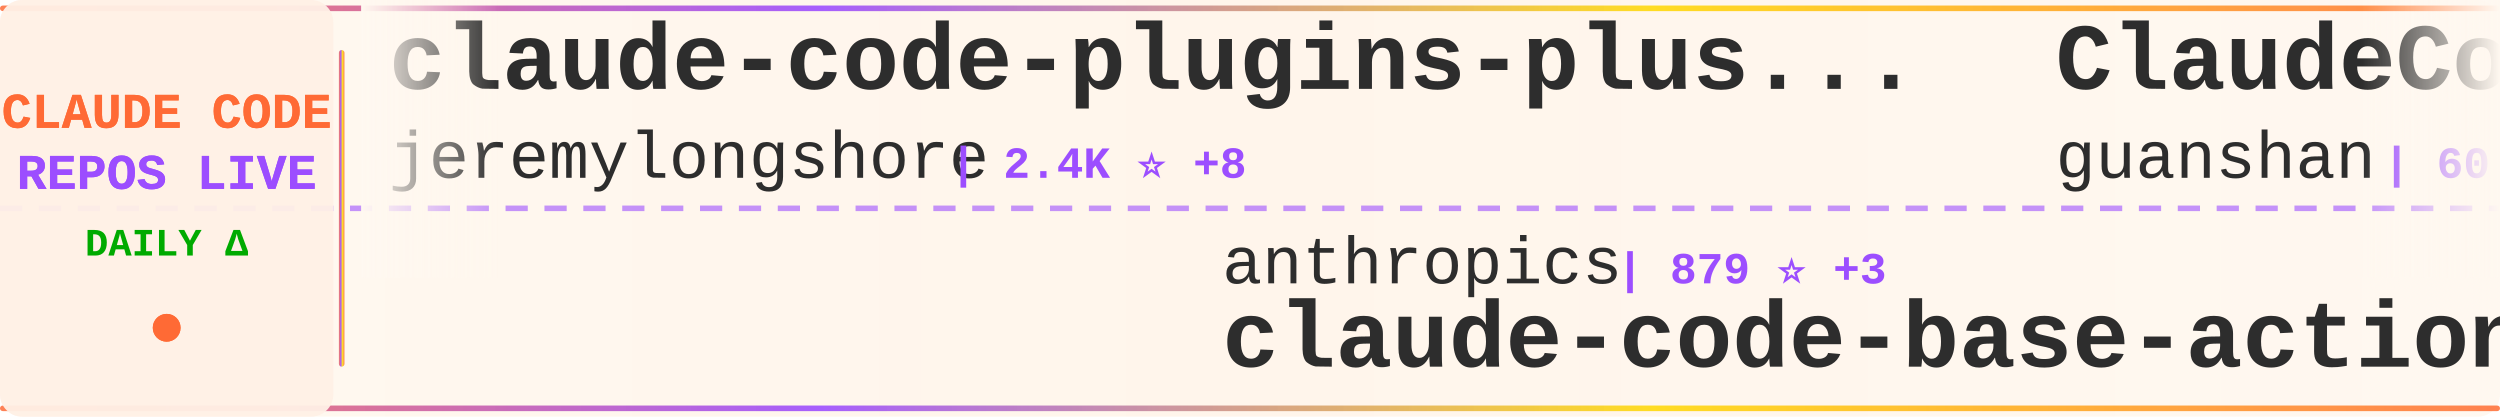
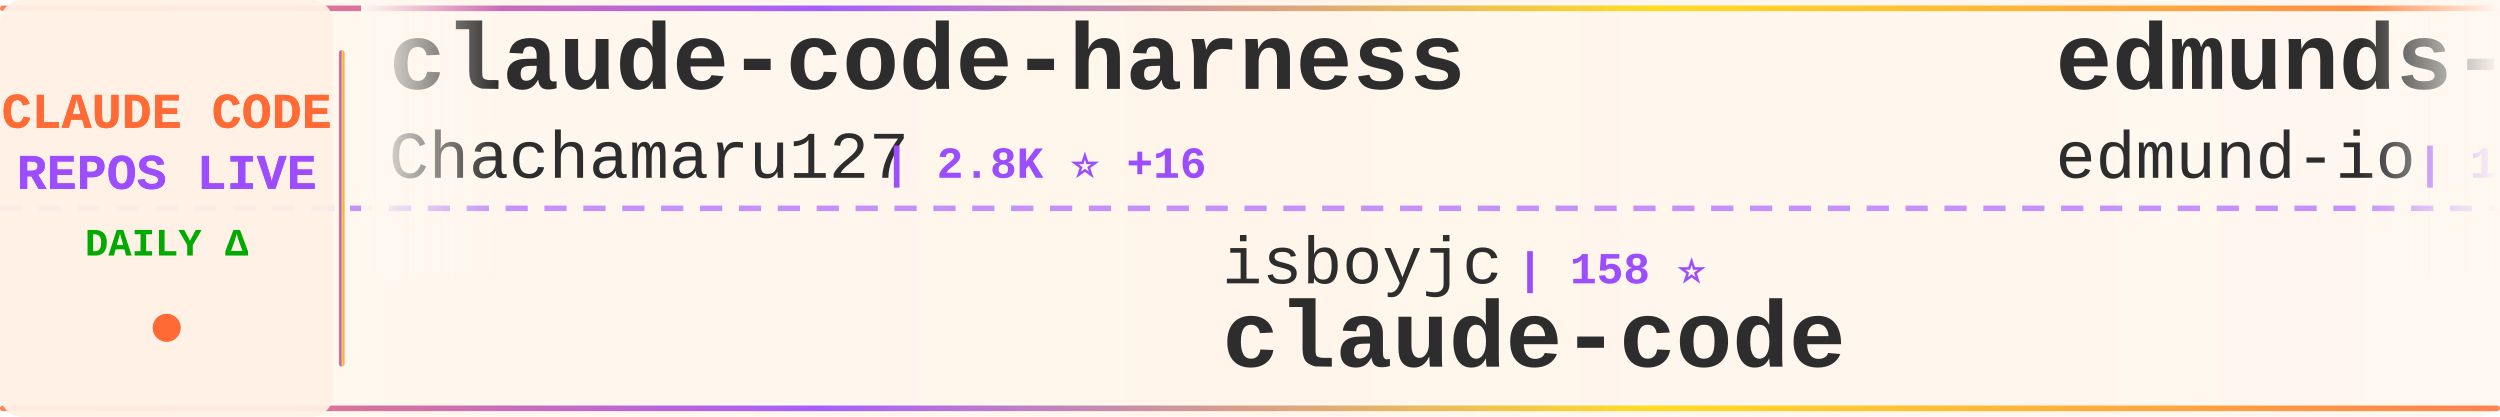
<svg xmlns="http://www.w3.org/2000/svg" width="900" height="150">
  <defs>
    <linearGradient id="tickerBg" x1="0%" y1="0%" x2="100%" y2="0%">
      <stop offset="0%" style="stop-color:#fff8f0;stop-opacity:0.98" />
      <stop offset="50%" style="stop-color:#fff5eb;stop-opacity:1" />
      <stop offset="100%" style="stop-color:#fff8f0;stop-opacity:0.98" />
    </linearGradient>
    <linearGradient id="borderGrad" x1="0%" y1="0%" x2="100%" y2="0%">
      <stop offset="0%" style="stop-color:#FF6B35;stop-opacity:0.85">
        <animate attributeName="stop-opacity" values="0.85;1;0.85" dur="2s" repeatCount="indefinite" />
      </stop>
      <stop offset="33%" style="stop-color:#9C4EFF;stop-opacity:0.9">
        <animate attributeName="stop-opacity" values="0.9;1;0.9" dur="2.2s" repeatCount="indefinite" />
      </stop>
      <stop offset="66%" style="stop-color:#FFD700;stop-opacity:0.85">
        <animate attributeName="stop-opacity" values="0.85;1;0.85" dur="1.8s" repeatCount="indefinite" />
      </stop>
      <stop offset="100%" style="stop-color:#FF6B35;stop-opacity:0.85">
        <animate attributeName="stop-opacity" values="0.85;1;0.85" dur="2s" repeatCount="indefinite" />
      </stop>
    </linearGradient>
    <filter id="textGlow">
      <feGaussianBlur stdDeviation="0.15" result="coloredBlur" />
      <feMerge>
        <feMergeNode in="coloredBlur" />
        <feMergeNode in="SourceGraphic" />
      </feMerge>
    </filter>
    <filter id="metricGlow">
      <feGaussianBlur stdDeviation="0.2" result="coloredBlur" />
      <feMerge>
        <feMergeNode in="coloredBlur" />
        <feMergeNode in="SourceGraphic" />
      </feMerge>
    </filter>
    <linearGradient id="leftFade" x1="0%" y1="0%" x2="100%" y2="0%">
      <stop offset="0%" style="stop-color:#fff8f0;stop-opacity:1" />
      <stop offset="100%" style="stop-color:#fff8f0;stop-opacity:0" />
    </linearGradient>
    <linearGradient id="rightFade" x1="0%" y1="0%" x2="100%" y2="0%">
      <stop offset="0%" style="stop-color:#fff8f0;stop-opacity:0" />
      <stop offset="100%" style="stop-color:#fff8f0;stop-opacity:1" />
    </linearGradient>
  </defs>
  <rect width="900" height="150" fill="url(#tickerBg)" rx="8" />
  <rect x="0" y="2" width="900" height="2" fill="url(#borderGrad)" rx="1" />
  <rect x="0" y="146" width="900" height="2" fill="url(#borderGrad)" rx="1" />
  <line x1="0" y1="75" x2="900" y2="75" stroke="#9C4EFF" stroke-width="2" stroke-dasharray="8 6" opacity="0.6" />
  <rect x="0" y="0" width="120" height="150" fill="#fff0e6" opacity="0.95" rx="8" />
  <text x="60" y="46" font-family="'Courier New', monospace" font-size="18" font-weight="bold" fill="#FF6B35" text-anchor="middle" filter="url(#textGlow)">
    CLAUDE CODE
  </text>
  <text x="60" y="68" font-family="'Courier New', monospace" font-size="18" font-weight="bold" fill="#9C4EFF" text-anchor="middle" filter="url(#textGlow)">
    REPOS LIVE
  </text>
  <text x="60" y="92" font-family="'Courier New', monospace" font-size="14" font-weight="bold" fill="#00aa00" text-anchor="middle">
    DAILY Δ
  </text>
  <circle cx="60" cy="118" r="5" fill="#FF6B35" filter="url(#metricGlow)">
    <animate attributeName="r" values="4;6;4" dur="1.5s" repeatCount="indefinite" />
    <animate attributeName="opacity" values="0.6;1;0.6" dur="1.5s" repeatCount="indefinite" />
  </circle>
  <rect x="122" y="18" width="2" height="114" fill="url(#borderGrad)" rx="1" />
  <clipPath id="tickerClip">
    <rect x="130" y="0" width="770" height="150" />
  </clipPath>
  <g clip-path="url(#tickerClip)">
    <g id="tickerItems">
      <animateTransform attributeName="transform" attributeType="XML" type="translate" from="0 0" to="-3000 0" dur="54s" repeatCount="indefinite" />
      <g transform="translate(0, 0)">
-         <text x="140" y="32" font-family="'Courier New', monospace" font-size="34" font-weight="bold" fill="#2d2d2d">claude-code-plugins-plus...</text>
-         <text x="140" y="64" font-family="'Courier New', monospace" font-size="24" font-weight="normal" fill="#2d2d2d" opacity="1.0">jeremylongshore</text>
-         <text x="342" y="64" font-family="'Courier New', monospace" font-size="16" font-weight="bold" fill="#9C4EFF"> | 2.4K ⭐ +8</text>
+         <text x="140" y="32" font-family="'Courier New', monospace" font-size="34" font-weight="bold" fill="#2d2d2d">claude-code-harness</text>
+         <text x="140" y="64" font-family="'Courier New', monospace" font-size="24" font-weight="normal" fill="#2d2d2d" opacity="1.0">Chachamaru127</text>
+         <text x="318" y="64" font-family="'Courier New', monospace" font-size="16" font-weight="bold" fill="#9C4EFF"> | 2.8K ⭐ +16</text>
      </g>
      <g transform="translate(300, 0)">
-         <text x="140" y="102" font-family="'Courier New', monospace" font-size="24" font-weight="normal" fill="#2d2d2d" opacity="1.0">anthropics</text>
-         <text x="282" y="102" font-family="'Courier New', monospace" font-size="16" font-weight="bold" fill="#9C4EFF"> | 879 ⭐ +3</text>
-         <text x="140" y="132" font-family="'Courier New', monospace" font-size="34" font-weight="bold" fill="#2d2d2d">claude-code-base-action</text>
+         <text x="140" y="102" font-family="'Courier New', monospace" font-size="24" font-weight="normal" fill="#2d2d2d" opacity="1.0">isboyjc</text>
+         <text x="246" y="102" font-family="'Courier New', monospace" font-size="16" font-weight="bold" fill="#9C4EFF"> | 158 ⭐</text>
+         <text x="140" y="132" font-family="'Courier New', monospace" font-size="34" font-weight="bold" fill="#2d2d2d">claude-code</text>
      </g>
      <g transform="translate(600, 0)">
-         <text x="140" y="32" font-family="'Courier New', monospace" font-size="34" font-weight="bold" fill="#2d2d2d">ClaudeCode</text>
-         <text x="140" y="64" font-family="'Courier New', monospace" font-size="24" font-weight="normal" fill="#2d2d2d" opacity="1.0">guanshan</text>
-         <text x="258" y="64" font-family="'Courier New', monospace" font-size="16" font-weight="bold" fill="#9C4EFF"> | 60 ⭐</text>
+         <text x="140" y="32" font-family="'Courier New', monospace" font-size="34" font-weight="bold" fill="#2d2d2d">edmunds-claude-code</text>
+         <text x="140" y="64" font-family="'Courier New', monospace" font-size="24" font-weight="normal" fill="#2d2d2d" opacity="1.0">edmund-io</text>
+         <text x="270" y="64" font-family="'Courier New', monospace" font-size="16" font-weight="bold" fill="#9C4EFF"> | 1.5K ⭐ +2</text>
      </g>
      <g transform="translate(900, 0)">
-         <text x="140" y="102" font-family="'Courier New', monospace" font-size="24" font-weight="normal" fill="#2d2d2d" opacity="1.0">777genius</text>
-         <text x="270" y="102" font-family="'Courier New', monospace" font-size="16" font-weight="bold" fill="#9C4EFF"> | 916 ⭐</text>
-         <text x="140" y="132" font-family="'Courier New', monospace" font-size="34" font-weight="bold" fill="#2d2d2d">claude-code-source-code</text>
+         <text x="140" y="102" font-family="'Courier New', monospace" font-size="24" font-weight="normal" fill="#2d2d2d" opacity="1.0">Piebald-AI</text>
+         <text x="282" y="102" font-family="'Courier New', monospace" font-size="16" font-weight="bold" fill="#9C4EFF"> | 11.1K ⭐ +49</text>
+         <text x="140" y="132" font-family="'Courier New', monospace" font-size="34" font-weight="bold" fill="#2d2d2d">claude-code-system-promp...</text>
      </g>
      <g transform="translate(1200, 0)">
-         <text x="140" y="32" font-family="'Courier New', monospace" font-size="34" font-weight="bold" fill="#2d2d2d">claude-code</text>
-         <text x="140" y="64" font-family="'Courier New', monospace" font-size="24" font-weight="normal" fill="#2d2d2d" opacity="1.0">RishabhK103</text>
-         <text x="294" y="64" font-family="'Courier New', monospace" font-size="16" font-weight="bold" fill="#9C4EFF"> | 90 ⭐ +1</text>
+         <text x="140" y="32" font-family="'Courier New', monospace" font-size="34" font-weight="bold" fill="#2d2d2d">Claude-code</text>
+         <text x="140" y="64" font-family="'Courier New', monospace" font-size="24" font-weight="normal" fill="#2d2d2d" opacity="1.0">zstmfhy</text>
+         <text x="246" y="64" font-family="'Courier New', monospace" font-size="16" font-weight="bold" fill="#9C4EFF"> | 190 ⭐</text>
      </g>
      <g transform="translate(1500, 0)">
-         <text x="140" y="102" font-family="'Courier New', monospace" font-size="24" font-weight="normal" fill="#2d2d2d" opacity="1.0">carlvellotti</text>
-         <text x="306" y="102" font-family="'Courier New', monospace" font-size="16" font-weight="bold" fill="#9C4EFF"> | 2.1K ⭐ +2</text>
-         <text x="140" y="132" font-family="'Courier New', monospace" font-size="34" font-weight="bold" fill="#2d2d2d">claude-code-pm-course</text>
+         <text x="140" y="102" font-family="'Courier New', monospace" font-size="24" font-weight="normal" fill="#2d2d2d" opacity="1.0">JrCx7scC</text>
+         <text x="258" y="102" font-family="'Courier New', monospace" font-size="16" font-weight="bold" fill="#9C4EFF"> | 370 ⭐</text>
+         <text x="140" y="132" font-family="'Courier New', monospace" font-size="34" font-weight="bold" fill="#2d2d2d">claude-code-source</text>
      </g>
      <g transform="translate(1800, 0)">
-         <text x="140" y="32" font-family="'Courier New', monospace" font-size="34" font-weight="bold" fill="#2d2d2d">claude-code</text>
-         <text x="140" y="64" font-family="'Courier New', monospace" font-size="24" font-weight="normal" fill="#2d2d2d" opacity="1.0">isboyjc</text>
-         <text x="246" y="64" font-family="'Courier New', monospace" font-size="16" font-weight="bold" fill="#9C4EFF"> | 158 ⭐</text>
+         <text x="140" y="32" font-family="'Courier New', monospace" font-size="34" font-weight="bold" fill="#2d2d2d">claude-code-hub</text>
+         <text x="140" y="64" font-family="'Courier New', monospace" font-size="24" font-weight="normal" fill="#2d2d2d" opacity="1.0">ding113</text>
+         <text x="246" y="64" font-family="'Courier New', monospace" font-size="16" font-weight="bold" fill="#9C4EFF"> | 3.1K ⭐ +21</text>
      </g>
      <g transform="translate(2100, 0)">
-         <text x="140" y="102" font-family="'Courier New', monospace" font-size="24" font-weight="normal" fill="#2d2d2d" opacity="1.0">Piebald-AI</text>
-         <text x="282" y="102" font-family="'Courier New', monospace" font-size="16" font-weight="bold" fill="#9C4EFF"> | 11.1K ⭐ +44</text>
-         <text x="140" y="132" font-family="'Courier New', monospace" font-size="34" font-weight="bold" fill="#2d2d2d">claude-code-system-promp...</text>
+         <text x="140" y="102" font-family="'Courier New', monospace" font-size="24" font-weight="normal" fill="#2d2d2d" opacity="1.0">codeaashu</text>
+         <text x="270" y="102" font-family="'Courier New', monospace" font-size="16" font-weight="bold" fill="#9C4EFF"> | 2.9K ⭐ +14</text>
+         <text x="140" y="132" font-family="'Courier New', monospace" font-size="34" font-weight="bold" fill="#2d2d2d">claude-code</text>
      </g>
      <g transform="translate(2400, 0)">
-         <text x="140" y="32" font-family="'Courier New', monospace" font-size="34" font-weight="bold" fill="#2d2d2d">claude-code-sourcemap</text>
-         <text x="140" y="64" font-family="'Courier New', monospace" font-size="24" font-weight="normal" fill="#2d2d2d" opacity="1.0">Hyper66666</text>
-         <text x="282" y="64" font-family="'Courier New', monospace" font-size="16" font-weight="bold" fill="#9C4EFF"> | 215 ⭐</text>
+         <text x="140" y="32" font-family="'Courier New', monospace" font-size="34" font-weight="bold" fill="#2d2d2d">claude-code</text>
+         <text x="140" y="64" font-family="'Courier New', monospace" font-size="24" font-weight="normal" fill="#2d2d2d" opacity="1.0">anthropics</text>
+         <text x="282" y="64" font-family="'Courier New', monospace" font-size="16" font-weight="bold" fill="#9C4EFF"> | 132.7K ⭐ +221</text>
      </g>
      <g transform="translate(2700, 0)">
-         <text x="140" y="102" font-family="'Courier New', monospace" font-size="24" font-weight="normal" fill="#2d2d2d" opacity="1.0">Yuyz0112</text>
-         <text x="258" y="102" font-family="'Courier New', monospace" font-size="16" font-weight="bold" fill="#9C4EFF"> | 2.4K ⭐ +1</text>
-         <text x="140" y="132" font-family="'Courier New', monospace" font-size="34" font-weight="bold" fill="#2d2d2d">claude-code-reverse</text>
+         <text x="140" y="102" font-family="'Courier New', monospace" font-size="24" font-weight="normal" fill="#2d2d2d" opacity="1.0">claude-code-best</text>
+         <text x="354" y="102" font-family="'Courier New', monospace" font-size="16" font-weight="bold" fill="#9C4EFF"> | 20.0K ⭐ +38</text>
+         <text x="140" y="132" font-family="'Courier New', monospace" font-size="34" font-weight="bold" fill="#2d2d2d">claude-code</text>
      </g>
      <g transform="translate(3000, 0)">
-         <text x="140" y="32" font-family="'Courier New', monospace" font-size="34" font-weight="bold" fill="#2d2d2d">claude-code-plugins-plus...</text>
-         <text x="140" y="64" font-family="'Courier New', monospace" font-size="24" font-weight="normal" fill="#2d2d2d" opacity="1.0">jeremylongshore</text>
-         <text x="342" y="64" font-family="'Courier New', monospace" font-size="16" font-weight="bold" fill="#9C4EFF"> | 2.4K ⭐ +8</text>
+         <text x="140" y="32" font-family="'Courier New', monospace" font-size="34" font-weight="bold" fill="#2d2d2d">claude-code-harness</text>
+         <text x="140" y="64" font-family="'Courier New', monospace" font-size="24" font-weight="normal" fill="#2d2d2d" opacity="1.0">Chachamaru127</text>
+         <text x="318" y="64" font-family="'Courier New', monospace" font-size="16" font-weight="bold" fill="#9C4EFF"> | 2.8K ⭐ +16</text>
      </g>
      <g transform="translate(3300, 0)">
-         <text x="140" y="102" font-family="'Courier New', monospace" font-size="24" font-weight="normal" fill="#2d2d2d" opacity="1.0">anthropics</text>
-         <text x="282" y="102" font-family="'Courier New', monospace" font-size="16" font-weight="bold" fill="#9C4EFF"> | 879 ⭐ +3</text>
-         <text x="140" y="132" font-family="'Courier New', monospace" font-size="34" font-weight="bold" fill="#2d2d2d">claude-code-base-action</text>
+         <text x="140" y="102" font-family="'Courier New', monospace" font-size="24" font-weight="normal" fill="#2d2d2d" opacity="1.0">isboyjc</text>
+         <text x="246" y="102" font-family="'Courier New', monospace" font-size="16" font-weight="bold" fill="#9C4EFF"> | 158 ⭐</text>
+         <text x="140" y="132" font-family="'Courier New', monospace" font-size="34" font-weight="bold" fill="#2d2d2d">claude-code</text>
      </g>
      <g transform="translate(3600, 0)">
-         <text x="140" y="32" font-family="'Courier New', monospace" font-size="34" font-weight="bold" fill="#2d2d2d">ClaudeCode</text>
-         <text x="140" y="64" font-family="'Courier New', monospace" font-size="24" font-weight="normal" fill="#2d2d2d" opacity="1.0">guanshan</text>
-         <text x="258" y="64" font-family="'Courier New', monospace" font-size="16" font-weight="bold" fill="#9C4EFF"> | 60 ⭐</text>
+         <text x="140" y="32" font-family="'Courier New', monospace" font-size="34" font-weight="bold" fill="#2d2d2d">edmunds-claude-code</text>
+         <text x="140" y="64" font-family="'Courier New', monospace" font-size="24" font-weight="normal" fill="#2d2d2d" opacity="1.0">edmund-io</text>
+         <text x="270" y="64" font-family="'Courier New', monospace" font-size="16" font-weight="bold" fill="#9C4EFF"> | 1.5K ⭐ +2</text>
      </g>
      <g transform="translate(3900, 0)">
-         <text x="140" y="102" font-family="'Courier New', monospace" font-size="24" font-weight="normal" fill="#2d2d2d" opacity="1.0">777genius</text>
-         <text x="270" y="102" font-family="'Courier New', monospace" font-size="16" font-weight="bold" fill="#9C4EFF"> | 916 ⭐</text>
-         <text x="140" y="132" font-family="'Courier New', monospace" font-size="34" font-weight="bold" fill="#2d2d2d">claude-code-source-code</text>
+         <text x="140" y="102" font-family="'Courier New', monospace" font-size="24" font-weight="normal" fill="#2d2d2d" opacity="1.0">Piebald-AI</text>
+         <text x="282" y="102" font-family="'Courier New', monospace" font-size="16" font-weight="bold" fill="#9C4EFF"> | 11.1K ⭐ +49</text>
+         <text x="140" y="132" font-family="'Courier New', monospace" font-size="34" font-weight="bold" fill="#2d2d2d">claude-code-system-promp...</text>
      </g>
    </g>
  </g>
  <rect x="130" y="0" width="50" height="100" fill="url(#leftFade)" />
  <rect x="850" y="0" width="50" height="100" fill="url(#rightFade)" />
</svg>
